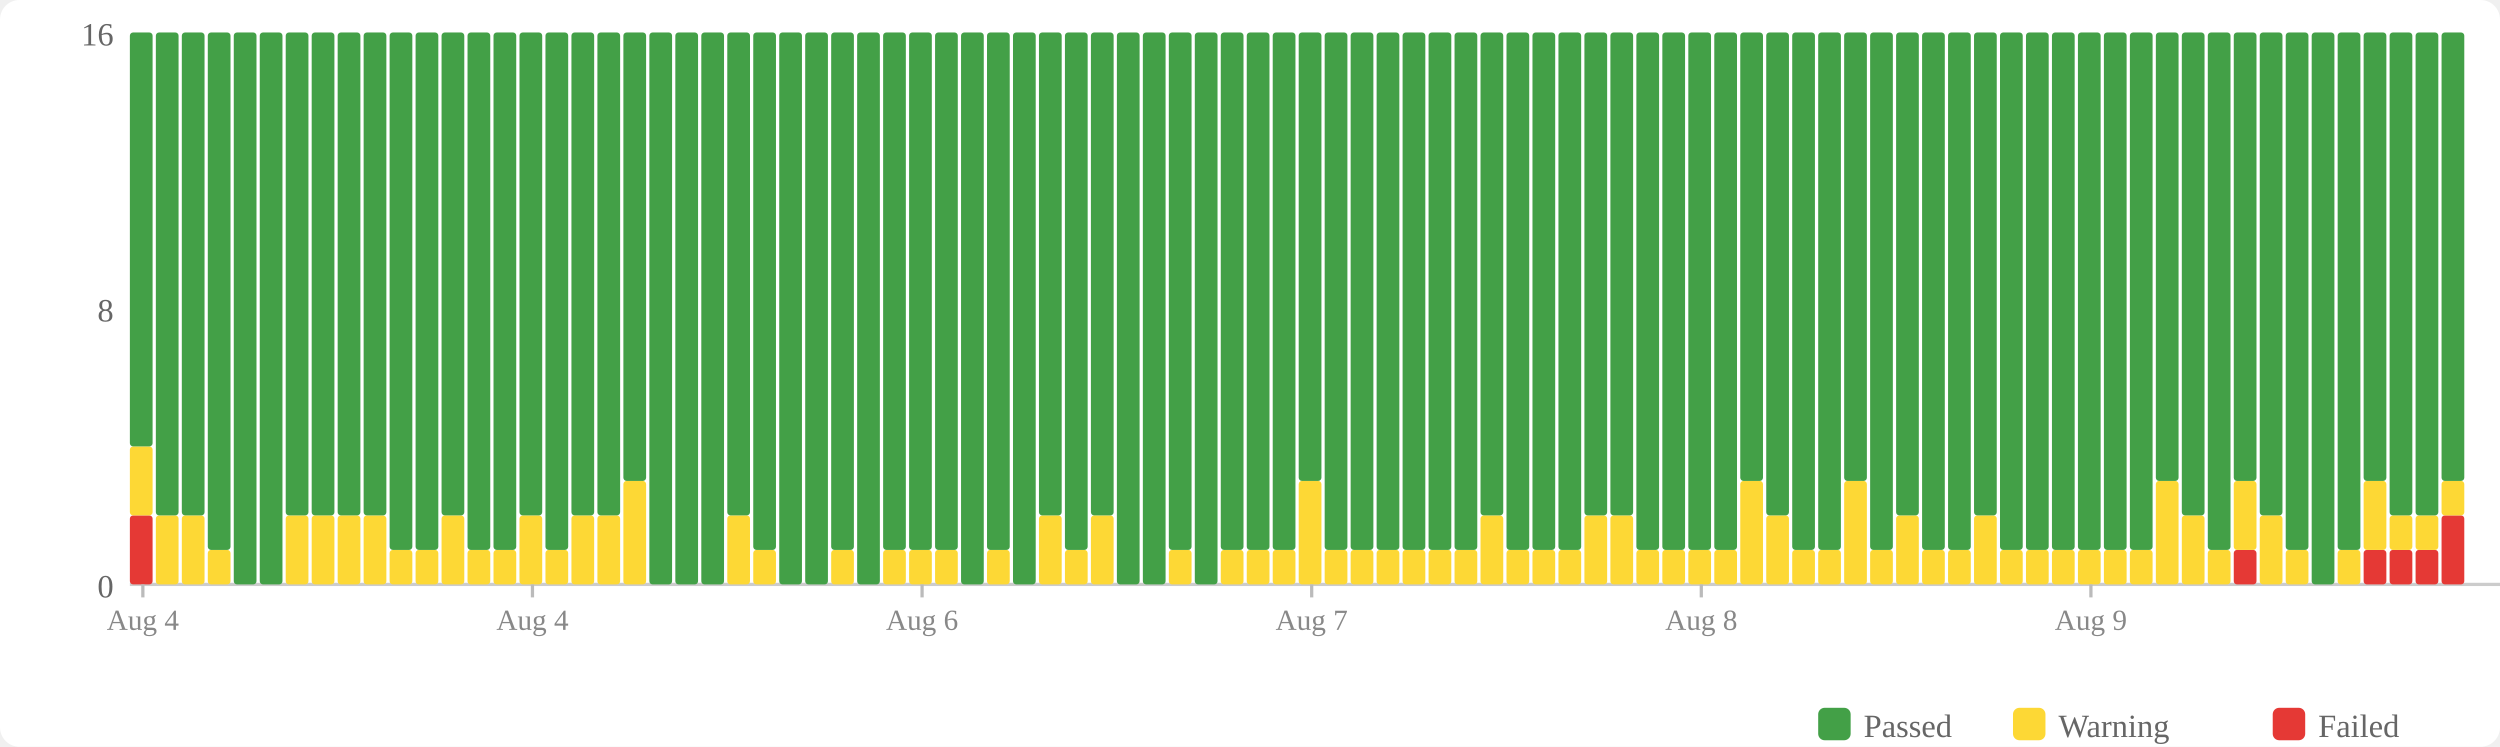
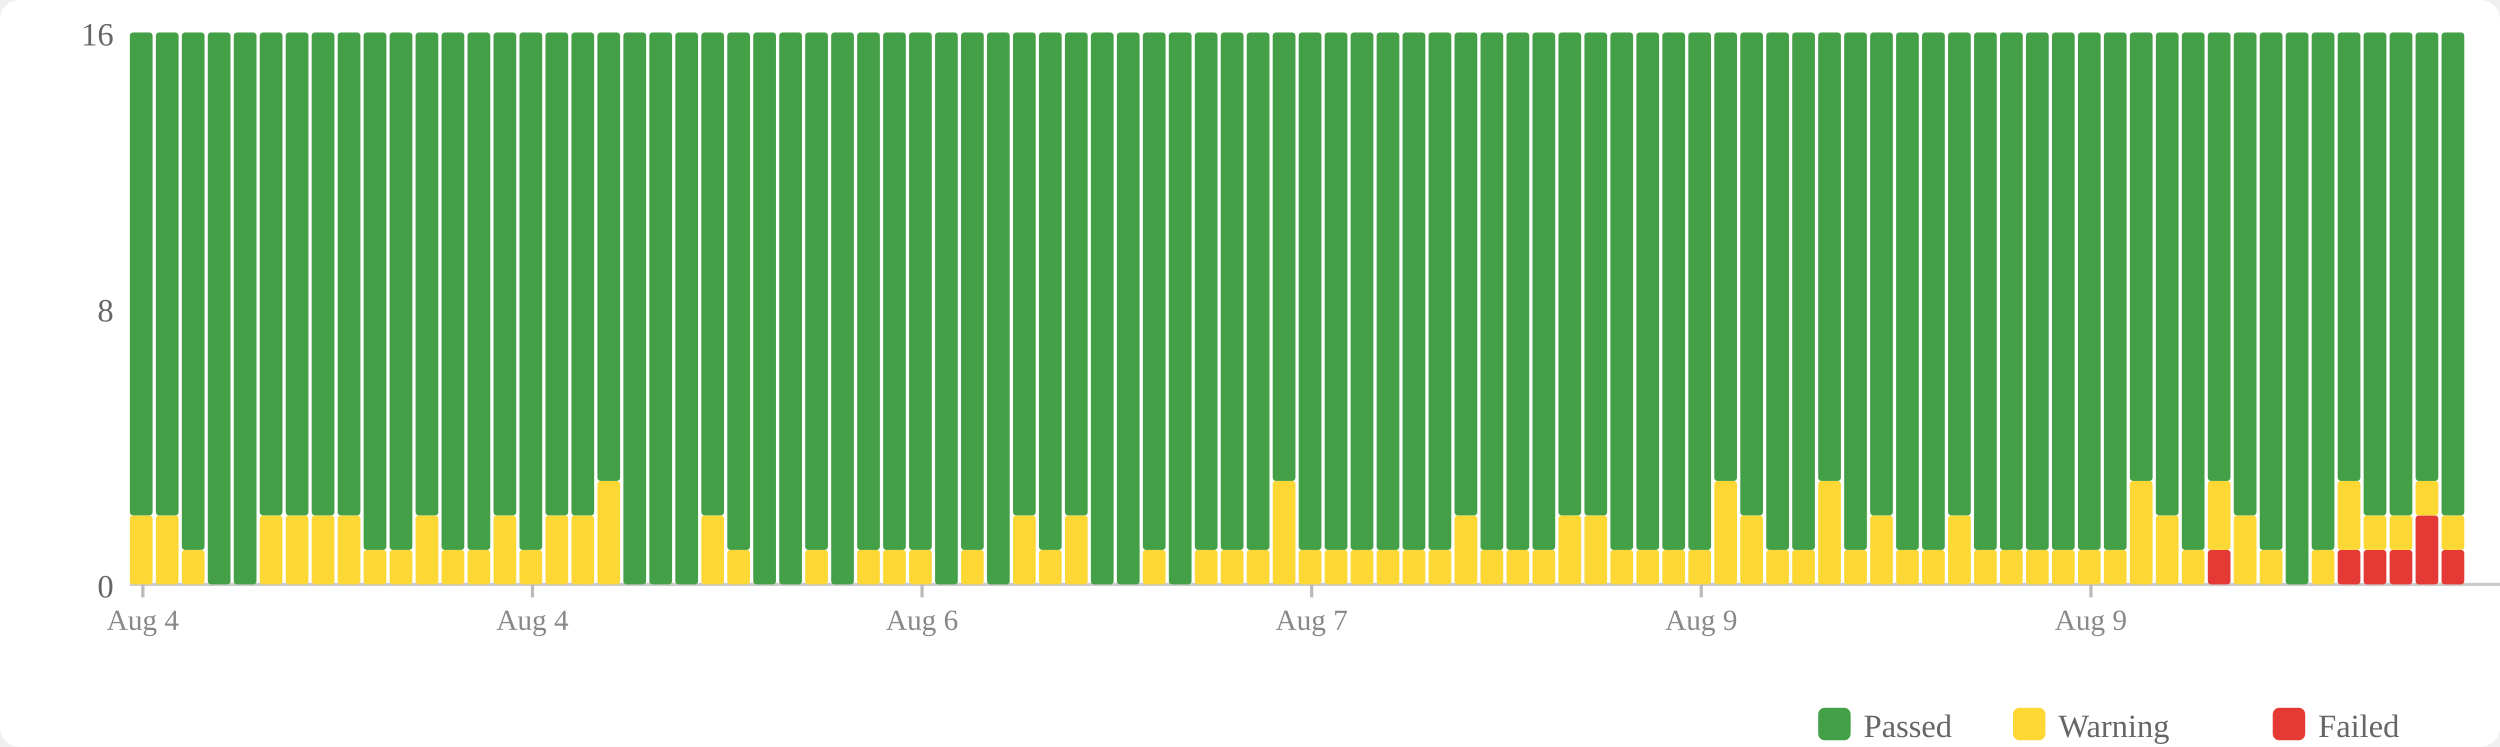
<svg xmlns="http://www.w3.org/2000/svg" width="770" height="230" viewBox="0 0 770 230">
  <rect width="770" height="230" fill="#fff" rx="6" />
  <rect x="560" y="218" width="10" height="10" fill="#43a047" rx="2" />
  <text x="574" y="227" font-size="10" fill="#666">Passed</text>
  <rect x="620" y="218" width="10" height="10" fill="#fdd835" rx="2" />
  <text x="634" y="227" font-size="10" fill="#666">Warning</text>
  <rect x="700" y="218" width="10" height="10" fill="#e53935" rx="2" />
  <text x="714" y="227" font-size="10" fill="#666">Failed</text>
  <text x="35" y="184" text-anchor="end" font-size="10" fill="#666">0</text>
  <text x="35" y="99" text-anchor="end" font-size="10" fill="#666">8</text>
  <text x="35" y="14" text-anchor="end" font-size="10" fill="#666">16</text>
  <line x1="40" y1="180" x2="770" y2="180" stroke="#ccc" stroke-width="1" />
-   <rect x="40" y="158.75" width="7" height="21.25" fill="#e53935" rx="1" />
-   <rect x="40" y="137.5" width="7" height="21.25" fill="#fdd835" rx="1" />
-   <rect x="40" y="10" width="7" height="127.5" fill="#43a047" rx="1" />
+   <rect x="40" y="158.75" width="7" height="21.25" fill="#fdd835" rx="1" />
+   <rect x="40" y="10" width="7" height="148.75" fill="#43a047" rx="1" />
  <rect x="48" y="158.75" width="7" height="21.25" fill="#fdd835" rx="1" />
  <rect x="48" y="10" width="7" height="148.75" fill="#43a047" rx="1" />
-   <rect x="56" y="158.75" width="7" height="21.25" fill="#fdd835" rx="1" />
-   <rect x="56" y="10" width="7" height="148.75" fill="#43a047" rx="1" />
-   <rect x="64" y="169.375" width="7" height="10.625" fill="#fdd835" rx="1" />
-   <rect x="64" y="10" width="7" height="159.375" fill="#43a047" rx="1" />
+   <rect x="56" y="169.375" width="7" height="10.625" fill="#fdd835" rx="1" />
+   <rect x="56" y="10" width="7" height="159.375" fill="#43a047" rx="1" />
+   <rect x="64" y="10" width="7" height="170" fill="#43a047" rx="1" />
  <rect x="72" y="10" width="7" height="170" fill="#43a047" rx="1" />
-   <rect x="80" y="10" width="7" height="170" fill="#43a047" rx="1" />
+   <rect x="80" y="158.75" width="7" height="21.25" fill="#fdd835" rx="1" />
+   <rect x="80" y="10" width="7" height="148.75" fill="#43a047" rx="1" />
  <rect x="88" y="158.75" width="7" height="21.25" fill="#fdd835" rx="1" />
  <rect x="88" y="10" width="7" height="148.75" fill="#43a047" rx="1" />
  <rect x="96" y="158.75" width="7" height="21.25" fill="#fdd835" rx="1" />
  <rect x="96" y="10" width="7" height="148.75" fill="#43a047" rx="1" />
  <rect x="104" y="158.75" width="7" height="21.25" fill="#fdd835" rx="1" />
  <rect x="104" y="10" width="7" height="148.75" fill="#43a047" rx="1" />
-   <rect x="112" y="158.75" width="7" height="21.25" fill="#fdd835" rx="1" />
-   <rect x="112" y="10" width="7" height="148.75" fill="#43a047" rx="1" />
+   <rect x="112" y="169.375" width="7" height="10.625" fill="#fdd835" rx="1" />
+   <rect x="112" y="10" width="7" height="159.375" fill="#43a047" rx="1" />
  <rect x="120" y="169.375" width="7" height="10.625" fill="#fdd835" rx="1" />
  <rect x="120" y="10" width="7" height="159.375" fill="#43a047" rx="1" />
-   <rect x="128" y="169.375" width="7" height="10.625" fill="#fdd835" rx="1" />
-   <rect x="128" y="10" width="7" height="159.375" fill="#43a047" rx="1" />
-   <rect x="136" y="158.75" width="7" height="21.25" fill="#fdd835" rx="1" />
-   <rect x="136" y="10" width="7" height="148.75" fill="#43a047" rx="1" />
+   <rect x="128" y="158.75" width="7" height="21.25" fill="#fdd835" rx="1" />
+   <rect x="128" y="10" width="7" height="148.75" fill="#43a047" rx="1" />
+   <rect x="136" y="169.375" width="7" height="10.625" fill="#fdd835" rx="1" />
+   <rect x="136" y="10" width="7" height="159.375" fill="#43a047" rx="1" />
  <rect x="144" y="169.375" width="7" height="10.625" fill="#fdd835" rx="1" />
  <rect x="144" y="10" width="7" height="159.375" fill="#43a047" rx="1" />
-   <rect x="152" y="169.375" width="7" height="10.625" fill="#fdd835" rx="1" />
-   <rect x="152" y="10" width="7" height="159.375" fill="#43a047" rx="1" />
-   <rect x="160" y="158.75" width="7" height="21.25" fill="#fdd835" rx="1" />
-   <rect x="160" y="10" width="7" height="148.75" fill="#43a047" rx="1" />
-   <rect x="168" y="169.375" width="7" height="10.625" fill="#fdd835" rx="1" />
-   <rect x="168" y="10" width="7" height="159.375" fill="#43a047" rx="1" />
+   <rect x="152" y="158.75" width="7" height="21.25" fill="#fdd835" rx="1" />
+   <rect x="152" y="10" width="7" height="148.75" fill="#43a047" rx="1" />
+   <rect x="160" y="169.375" width="7" height="10.625" fill="#fdd835" rx="1" />
+   <rect x="160" y="10" width="7" height="159.375" fill="#43a047" rx="1" />
+   <rect x="168" y="158.75" width="7" height="21.25" fill="#fdd835" rx="1" />
+   <rect x="168" y="10" width="7" height="148.75" fill="#43a047" rx="1" />
  <rect x="176" y="158.75" width="7" height="21.25" fill="#fdd835" rx="1" />
  <rect x="176" y="10" width="7" height="148.75" fill="#43a047" rx="1" />
-   <rect x="184" y="158.75" width="7" height="21.25" fill="#fdd835" rx="1" />
-   <rect x="184" y="10" width="7" height="148.75" fill="#43a047" rx="1" />
-   <rect x="192" y="148.125" width="7" height="31.875" fill="#fdd835" rx="1" />
-   <rect x="192" y="10" width="7" height="138.125" fill="#43a047" rx="1" />
+   <rect x="184" y="148.125" width="7" height="31.875" fill="#fdd835" rx="1" />
+   <rect x="184" y="10" width="7" height="138.125" fill="#43a047" rx="1" />
+   <rect x="192" y="10" width="7" height="170" fill="#43a047" rx="1" />
  <rect x="200" y="10" width="7" height="170" fill="#43a047" rx="1" />
  <rect x="208" y="10" width="7" height="170" fill="#43a047" rx="1" />
-   <rect x="216" y="10" width="7" height="170" fill="#43a047" rx="1" />
-   <rect x="224" y="158.75" width="7" height="21.25" fill="#fdd835" rx="1" />
-   <rect x="224" y="10" width="7" height="148.75" fill="#43a047" rx="1" />
-   <rect x="232" y="169.375" width="7" height="10.625" fill="#fdd835" rx="1" />
-   <rect x="232" y="10" width="7" height="159.375" fill="#43a047" rx="1" />
+   <rect x="216" y="158.75" width="7" height="21.25" fill="#fdd835" rx="1" />
+   <rect x="216" y="10" width="7" height="148.75" fill="#43a047" rx="1" />
+   <rect x="224" y="169.375" width="7" height="10.625" fill="#fdd835" rx="1" />
+   <rect x="224" y="10" width="7" height="159.375" fill="#43a047" rx="1" />
+   <rect x="232" y="10" width="7" height="170" fill="#43a047" rx="1" />
  <rect x="240" y="10" width="7" height="170" fill="#43a047" rx="1" />
-   <rect x="248" y="10" width="7" height="170" fill="#43a047" rx="1" />
-   <rect x="256" y="169.375" width="7" height="10.625" fill="#fdd835" rx="1" />
-   <rect x="256" y="10" width="7" height="159.375" fill="#43a047" rx="1" />
-   <rect x="264" y="10" width="7" height="170" fill="#43a047" rx="1" />
+   <rect x="248" y="169.375" width="7" height="10.625" fill="#fdd835" rx="1" />
+   <rect x="248" y="10" width="7" height="159.375" fill="#43a047" rx="1" />
+   <rect x="256" y="10" width="7" height="170" fill="#43a047" rx="1" />
+   <rect x="264" y="169.375" width="7" height="10.625" fill="#fdd835" rx="1" />
+   <rect x="264" y="10" width="7" height="159.375" fill="#43a047" rx="1" />
  <rect x="272" y="169.375" width="7" height="10.625" fill="#fdd835" rx="1" />
  <rect x="272" y="10" width="7" height="159.375" fill="#43a047" rx="1" />
  <rect x="280" y="169.375" width="7" height="10.625" fill="#fdd835" rx="1" />
  <rect x="280" y="10" width="7" height="159.375" fill="#43a047" rx="1" />
-   <rect x="288" y="169.375" width="7" height="10.625" fill="#fdd835" rx="1" />
-   <rect x="288" y="10" width="7" height="159.375" fill="#43a047" rx="1" />
-   <rect x="296" y="10" width="7" height="170" fill="#43a047" rx="1" />
-   <rect x="304" y="169.375" width="7" height="10.625" fill="#fdd835" rx="1" />
-   <rect x="304" y="10" width="7" height="159.375" fill="#43a047" rx="1" />
-   <rect x="312" y="10" width="7" height="170" fill="#43a047" rx="1" />
-   <rect x="320" y="158.75" width="7" height="21.25" fill="#fdd835" rx="1" />
-   <rect x="320" y="10" width="7" height="148.75" fill="#43a047" rx="1" />
-   <rect x="328" y="169.375" width="7" height="10.625" fill="#fdd835" rx="1" />
-   <rect x="328" y="10" width="7" height="159.375" fill="#43a047" rx="1" />
-   <rect x="336" y="158.75" width="7" height="21.25" fill="#fdd835" rx="1" />
-   <rect x="336" y="10" width="7" height="148.75" fill="#43a047" rx="1" />
+   <rect x="288" y="10" width="7" height="170" fill="#43a047" rx="1" />
+   <rect x="296" y="169.375" width="7" height="10.625" fill="#fdd835" rx="1" />
+   <rect x="296" y="10" width="7" height="159.375" fill="#43a047" rx="1" />
+   <rect x="304" y="10" width="7" height="170" fill="#43a047" rx="1" />
+   <rect x="312" y="158.75" width="7" height="21.25" fill="#fdd835" rx="1" />
+   <rect x="312" y="10" width="7" height="148.75" fill="#43a047" rx="1" />
+   <rect x="320" y="169.375" width="7" height="10.625" fill="#fdd835" rx="1" />
+   <rect x="320" y="10" width="7" height="159.375" fill="#43a047" rx="1" />
+   <rect x="328" y="158.75" width="7" height="21.25" fill="#fdd835" rx="1" />
+   <rect x="328" y="10" width="7" height="148.75" fill="#43a047" rx="1" />
+   <rect x="336" y="10" width="7" height="170" fill="#43a047" rx="1" />
  <rect x="344" y="10" width="7" height="170" fill="#43a047" rx="1" />
-   <rect x="352" y="10" width="7" height="170" fill="#43a047" rx="1" />
-   <rect x="360" y="169.375" width="7" height="10.625" fill="#fdd835" rx="1" />
-   <rect x="360" y="10" width="7" height="159.375" fill="#43a047" rx="1" />
-   <rect x="368" y="10" width="7" height="170" fill="#43a047" rx="1" />
+   <rect x="352" y="169.375" width="7" height="10.625" fill="#fdd835" rx="1" />
+   <rect x="352" y="10" width="7" height="159.375" fill="#43a047" rx="1" />
+   <rect x="360" y="10" width="7" height="170" fill="#43a047" rx="1" />
+   <rect x="368" y="169.375" width="7" height="10.625" fill="#fdd835" rx="1" />
+   <rect x="368" y="10" width="7" height="159.375" fill="#43a047" rx="1" />
  <rect x="376" y="169.375" width="7" height="10.625" fill="#fdd835" rx="1" />
  <rect x="376" y="10" width="7" height="159.375" fill="#43a047" rx="1" />
  <rect x="384" y="169.375" width="7" height="10.625" fill="#fdd835" rx="1" />
  <rect x="384" y="10" width="7" height="159.375" fill="#43a047" rx="1" />
-   <rect x="392" y="169.375" width="7" height="10.625" fill="#fdd835" rx="1" />
-   <rect x="392" y="10" width="7" height="159.375" fill="#43a047" rx="1" />
-   <rect x="400" y="148.125" width="7" height="31.875" fill="#fdd835" rx="1" />
-   <rect x="400" y="10" width="7" height="138.125" fill="#43a047" rx="1" />
+   <rect x="392" y="148.125" width="7" height="31.875" fill="#fdd835" rx="1" />
+   <rect x="392" y="10" width="7" height="138.125" fill="#43a047" rx="1" />
+   <rect x="400" y="169.375" width="7" height="10.625" fill="#fdd835" rx="1" />
+   <rect x="400" y="10" width="7" height="159.375" fill="#43a047" rx="1" />
  <rect x="408" y="169.375" width="7" height="10.625" fill="#fdd835" rx="1" />
  <rect x="408" y="10" width="7" height="159.375" fill="#43a047" rx="1" />
  <rect x="416" y="169.375" width="7" height="10.625" fill="#fdd835" rx="1" />
  <rect x="416" y="10" width="7" height="159.375" fill="#43a047" rx="1" />
  <rect x="424" y="169.375" width="7" height="10.625" fill="#fdd835" rx="1" />
  <rect x="424" y="10" width="7" height="159.375" fill="#43a047" rx="1" />
  <rect x="432" y="169.375" width="7" height="10.625" fill="#fdd835" rx="1" />
  <rect x="432" y="10" width="7" height="159.375" fill="#43a047" rx="1" />
  <rect x="440" y="169.375" width="7" height="10.625" fill="#fdd835" rx="1" />
  <rect x="440" y="10" width="7" height="159.375" fill="#43a047" rx="1" />
-   <rect x="448" y="169.375" width="7" height="10.625" fill="#fdd835" rx="1" />
-   <rect x="448" y="10" width="7" height="159.375" fill="#43a047" rx="1" />
-   <rect x="456" y="158.75" width="7" height="21.25" fill="#fdd835" rx="1" />
-   <rect x="456" y="10" width="7" height="148.75" fill="#43a047" rx="1" />
+   <rect x="448" y="158.75" width="7" height="21.25" fill="#fdd835" rx="1" />
+   <rect x="448" y="10" width="7" height="148.75" fill="#43a047" rx="1" />
+   <rect x="456" y="169.375" width="7" height="10.625" fill="#fdd835" rx="1" />
+   <rect x="456" y="10" width="7" height="159.375" fill="#43a047" rx="1" />
  <rect x="464" y="169.375" width="7" height="10.625" fill="#fdd835" rx="1" />
  <rect x="464" y="10" width="7" height="159.375" fill="#43a047" rx="1" />
  <rect x="472" y="169.375" width="7" height="10.625" fill="#fdd835" rx="1" />
  <rect x="472" y="10" width="7" height="159.375" fill="#43a047" rx="1" />
-   <rect x="480" y="169.375" width="7" height="10.625" fill="#fdd835" rx="1" />
-   <rect x="480" y="10" width="7" height="159.375" fill="#43a047" rx="1" />
+   <rect x="480" y="158.75" width="7" height="21.25" fill="#fdd835" rx="1" />
+   <rect x="480" y="10" width="7" height="148.75" fill="#43a047" rx="1" />
  <rect x="488" y="158.75" width="7" height="21.25" fill="#fdd835" rx="1" />
  <rect x="488" y="10" width="7" height="148.75" fill="#43a047" rx="1" />
-   <rect x="496" y="158.75" width="7" height="21.25" fill="#fdd835" rx="1" />
-   <rect x="496" y="10" width="7" height="148.75" fill="#43a047" rx="1" />
+   <rect x="496" y="169.375" width="7" height="10.625" fill="#fdd835" rx="1" />
+   <rect x="496" y="10" width="7" height="159.375" fill="#43a047" rx="1" />
  <rect x="504" y="169.375" width="7" height="10.625" fill="#fdd835" rx="1" />
  <rect x="504" y="10" width="7" height="159.375" fill="#43a047" rx="1" />
  <rect x="512" y="169.375" width="7" height="10.625" fill="#fdd835" rx="1" />
  <rect x="512" y="10" width="7" height="159.375" fill="#43a047" rx="1" />
  <rect x="520" y="169.375" width="7" height="10.625" fill="#fdd835" rx="1" />
  <rect x="520" y="10" width="7" height="159.375" fill="#43a047" rx="1" />
-   <rect x="528" y="169.375" width="7" height="10.625" fill="#fdd835" rx="1" />
-   <rect x="528" y="10" width="7" height="159.375" fill="#43a047" rx="1" />
-   <rect x="536" y="148.125" width="7" height="31.875" fill="#fdd835" rx="1" />
-   <rect x="536" y="10" width="7" height="138.125" fill="#43a047" rx="1" />
-   <rect x="544" y="158.75" width="7" height="21.25" fill="#fdd835" rx="1" />
-   <rect x="544" y="10" width="7" height="148.75" fill="#43a047" rx="1" />
+   <rect x="528" y="148.125" width="7" height="31.875" fill="#fdd835" rx="1" />
+   <rect x="528" y="10" width="7" height="138.125" fill="#43a047" rx="1" />
+   <rect x="536" y="158.75" width="7" height="21.25" fill="#fdd835" rx="1" />
+   <rect x="536" y="10" width="7" height="148.75" fill="#43a047" rx="1" />
+   <rect x="544" y="169.375" width="7" height="10.625" fill="#fdd835" rx="1" />
+   <rect x="544" y="10" width="7" height="159.375" fill="#43a047" rx="1" />
  <rect x="552" y="169.375" width="7" height="10.625" fill="#fdd835" rx="1" />
  <rect x="552" y="10" width="7" height="159.375" fill="#43a047" rx="1" />
-   <rect x="560" y="169.375" width="7" height="10.625" fill="#fdd835" rx="1" />
-   <rect x="560" y="10" width="7" height="159.375" fill="#43a047" rx="1" />
-   <rect x="568" y="148.125" width="7" height="31.875" fill="#fdd835" rx="1" />
-   <rect x="568" y="10" width="7" height="138.125" fill="#43a047" rx="1" />
-   <rect x="576" y="169.375" width="7" height="10.625" fill="#fdd835" rx="1" />
-   <rect x="576" y="10" width="7" height="159.375" fill="#43a047" rx="1" />
-   <rect x="584" y="158.75" width="7" height="21.25" fill="#fdd835" rx="1" />
-   <rect x="584" y="10" width="7" height="148.75" fill="#43a047" rx="1" />
+   <rect x="560" y="148.125" width="7" height="31.875" fill="#fdd835" rx="1" />
+   <rect x="560" y="10" width="7" height="138.125" fill="#43a047" rx="1" />
+   <rect x="568" y="169.375" width="7" height="10.625" fill="#fdd835" rx="1" />
+   <rect x="568" y="10" width="7" height="159.375" fill="#43a047" rx="1" />
+   <rect x="576" y="158.75" width="7" height="21.25" fill="#fdd835" rx="1" />
+   <rect x="576" y="10" width="7" height="148.75" fill="#43a047" rx="1" />
+   <rect x="584" y="169.375" width="7" height="10.625" fill="#fdd835" rx="1" />
+   <rect x="584" y="10" width="7" height="159.375" fill="#43a047" rx="1" />
  <rect x="592" y="169.375" width="7" height="10.625" fill="#fdd835" rx="1" />
  <rect x="592" y="10" width="7" height="159.375" fill="#43a047" rx="1" />
-   <rect x="600" y="169.375" width="7" height="10.625" fill="#fdd835" rx="1" />
-   <rect x="600" y="10" width="7" height="159.375" fill="#43a047" rx="1" />
-   <rect x="608" y="158.75" width="7" height="21.25" fill="#fdd835" rx="1" />
-   <rect x="608" y="10" width="7" height="148.75" fill="#43a047" rx="1" />
+   <rect x="600" y="158.75" width="7" height="21.25" fill="#fdd835" rx="1" />
+   <rect x="600" y="10" width="7" height="148.75" fill="#43a047" rx="1" />
+   <rect x="608" y="169.375" width="7" height="10.625" fill="#fdd835" rx="1" />
+   <rect x="608" y="10" width="7" height="159.375" fill="#43a047" rx="1" />
  <rect x="616" y="169.375" width="7" height="10.625" fill="#fdd835" rx="1" />
  <rect x="616" y="10" width="7" height="159.375" fill="#43a047" rx="1" />
  <rect x="624" y="169.375" width="7" height="10.625" fill="#fdd835" rx="1" />
  <rect x="624" y="10" width="7" height="159.375" fill="#43a047" rx="1" />
  <rect x="632" y="169.375" width="7" height="10.625" fill="#fdd835" rx="1" />
  <rect x="632" y="10" width="7" height="159.375" fill="#43a047" rx="1" />
  <rect x="640" y="169.375" width="7" height="10.625" fill="#fdd835" rx="1" />
  <rect x="640" y="10" width="7" height="159.375" fill="#43a047" rx="1" />
  <rect x="648" y="169.375" width="7" height="10.625" fill="#fdd835" rx="1" />
  <rect x="648" y="10" width="7" height="159.375" fill="#43a047" rx="1" />
-   <rect x="656" y="169.375" width="7" height="10.625" fill="#fdd835" rx="1" />
-   <rect x="656" y="10" width="7" height="159.375" fill="#43a047" rx="1" />
-   <rect x="664" y="148.125" width="7" height="31.875" fill="#fdd835" rx="1" />
-   <rect x="664" y="10" width="7" height="138.125" fill="#43a047" rx="1" />
-   <rect x="672" y="158.75" width="7" height="21.25" fill="#fdd835" rx="1" />
-   <rect x="672" y="10" width="7" height="148.75" fill="#43a047" rx="1" />
-   <rect x="680" y="169.375" width="7" height="10.625" fill="#fdd835" rx="1" />
-   <rect x="680" y="10" width="7" height="159.375" fill="#43a047" rx="1" />
-   <rect x="688" y="169.375" width="7" height="10.625" fill="#e53935" rx="1" />
-   <rect x="688" y="148.125" width="7" height="21.25" fill="#fdd835" rx="1" />
-   <rect x="688" y="10" width="7" height="138.125" fill="#43a047" rx="1" />
-   <rect x="696" y="158.75" width="7" height="21.25" fill="#fdd835" rx="1" />
-   <rect x="696" y="10" width="7" height="148.75" fill="#43a047" rx="1" />
-   <rect x="704" y="169.375" width="7" height="10.625" fill="#fdd835" rx="1" />
-   <rect x="704" y="10" width="7" height="159.375" fill="#43a047" rx="1" />
-   <rect x="712" y="10" width="7" height="170" fill="#43a047" rx="1" />
-   <rect x="720" y="169.375" width="7" height="10.625" fill="#fdd835" rx="1" />
-   <rect x="720" y="10" width="7" height="159.375" fill="#43a047" rx="1" />
+   <rect x="656" y="148.125" width="7" height="31.875" fill="#fdd835" rx="1" />
+   <rect x="656" y="10" width="7" height="138.125" fill="#43a047" rx="1" />
+   <rect x="664" y="158.75" width="7" height="21.25" fill="#fdd835" rx="1" />
+   <rect x="664" y="10" width="7" height="148.75" fill="#43a047" rx="1" />
+   <rect x="672" y="169.375" width="7" height="10.625" fill="#fdd835" rx="1" />
+   <rect x="672" y="10" width="7" height="159.375" fill="#43a047" rx="1" />
+   <rect x="680" y="169.375" width="7" height="10.625" fill="#e53935" rx="1" />
+   <rect x="680" y="148.125" width="7" height="21.25" fill="#fdd835" rx="1" />
+   <rect x="680" y="10" width="7" height="138.125" fill="#43a047" rx="1" />
+   <rect x="688" y="158.75" width="7" height="21.25" fill="#fdd835" rx="1" />
+   <rect x="688" y="10" width="7" height="148.75" fill="#43a047" rx="1" />
+   <rect x="696" y="169.375" width="7" height="10.625" fill="#fdd835" rx="1" />
+   <rect x="696" y="10" width="7" height="159.375" fill="#43a047" rx="1" />
+   <rect x="704" y="10" width="7" height="170" fill="#43a047" rx="1" />
+   <rect x="712" y="169.375" width="7" height="10.625" fill="#fdd835" rx="1" />
+   <rect x="712" y="10" width="7" height="159.375" fill="#43a047" rx="1" />
+   <rect x="720" y="169.375" width="7" height="10.625" fill="#e53935" rx="1" />
+   <rect x="720" y="148.125" width="7" height="21.25" fill="#fdd835" rx="1" />
+   <rect x="720" y="10" width="7" height="138.125" fill="#43a047" rx="1" />
  <rect x="728" y="169.375" width="7" height="10.625" fill="#e53935" rx="1" />
-   <rect x="728" y="148.125" width="7" height="21.25" fill="#fdd835" rx="1" />
-   <rect x="728" y="10" width="7" height="138.125" fill="#43a047" rx="1" />
+   <rect x="728" y="158.75" width="7" height="10.625" fill="#fdd835" rx="1" />
+   <rect x="728" y="10" width="7" height="148.75" fill="#43a047" rx="1" />
  <rect x="736" y="169.375" width="7" height="10.625" fill="#e53935" rx="1" />
  <rect x="736" y="158.75" width="7" height="10.625" fill="#fdd835" rx="1" />
  <rect x="736" y="10" width="7" height="148.75" fill="#43a047" rx="1" />
-   <rect x="744" y="169.375" width="7" height="10.625" fill="#e53935" rx="1" />
-   <rect x="744" y="158.75" width="7" height="10.625" fill="#fdd835" rx="1" />
-   <rect x="744" y="10" width="7" height="148.75" fill="#43a047" rx="1" />
-   <rect x="752" y="158.75" width="7" height="21.25" fill="#e53935" rx="1" />
-   <rect x="752" y="148.125" width="7" height="10.625" fill="#fdd835" rx="1" />
-   <rect x="752" y="10" width="7" height="138.125" fill="#43a047" rx="1" />
+   <rect x="744" y="158.75" width="7" height="21.25" fill="#e53935" rx="1" />
+   <rect x="744" y="148.125" width="7" height="10.625" fill="#fdd835" rx="1" />
+   <rect x="744" y="10" width="7" height="138.125" fill="#43a047" rx="1" />
+   <rect x="752" y="169.375" width="7" height="10.625" fill="#e53935" rx="1" />
+   <rect x="752" y="158.75" width="7" height="10.625" fill="#fdd835" rx="1" />
+   <rect x="752" y="10" width="7" height="148.75" fill="#43a047" rx="1" />
  <line x1="44.0" y1="180" x2="44.0" y2="184" stroke="#bbb" stroke-width="1" />
  <text x="44.0" y="194" text-anchor="middle" font-size="9" fill="#888">Aug 4</text>
  <line x1="164.0" y1="180" x2="164.0" y2="184" stroke="#bbb" stroke-width="1" />
  <text x="164.0" y="194" text-anchor="middle" font-size="9" fill="#888">Aug 4</text>
  <line x1="284.0" y1="180" x2="284.0" y2="184" stroke="#bbb" stroke-width="1" />
  <text x="284.0" y="194" text-anchor="middle" font-size="9" fill="#888">Aug 6</text>
  <line x1="404.0" y1="180" x2="404.0" y2="184" stroke="#bbb" stroke-width="1" />
  <text x="404.0" y="194" text-anchor="middle" font-size="9" fill="#888">Aug 7</text>
  <line x1="524.0" y1="180" x2="524.0" y2="184" stroke="#bbb" stroke-width="1" />
-   <text x="524.0" y="194" text-anchor="middle" font-size="9" fill="#888">Aug 8</text>
+   <text x="524.0" y="194" text-anchor="middle" font-size="9" fill="#888">Aug 9</text>
  <line x1="644.0" y1="180" x2="644.0" y2="184" stroke="#bbb" stroke-width="1" />
  <text x="644.0" y="194" text-anchor="middle" font-size="9" fill="#888">Aug 9</text>
</svg>
